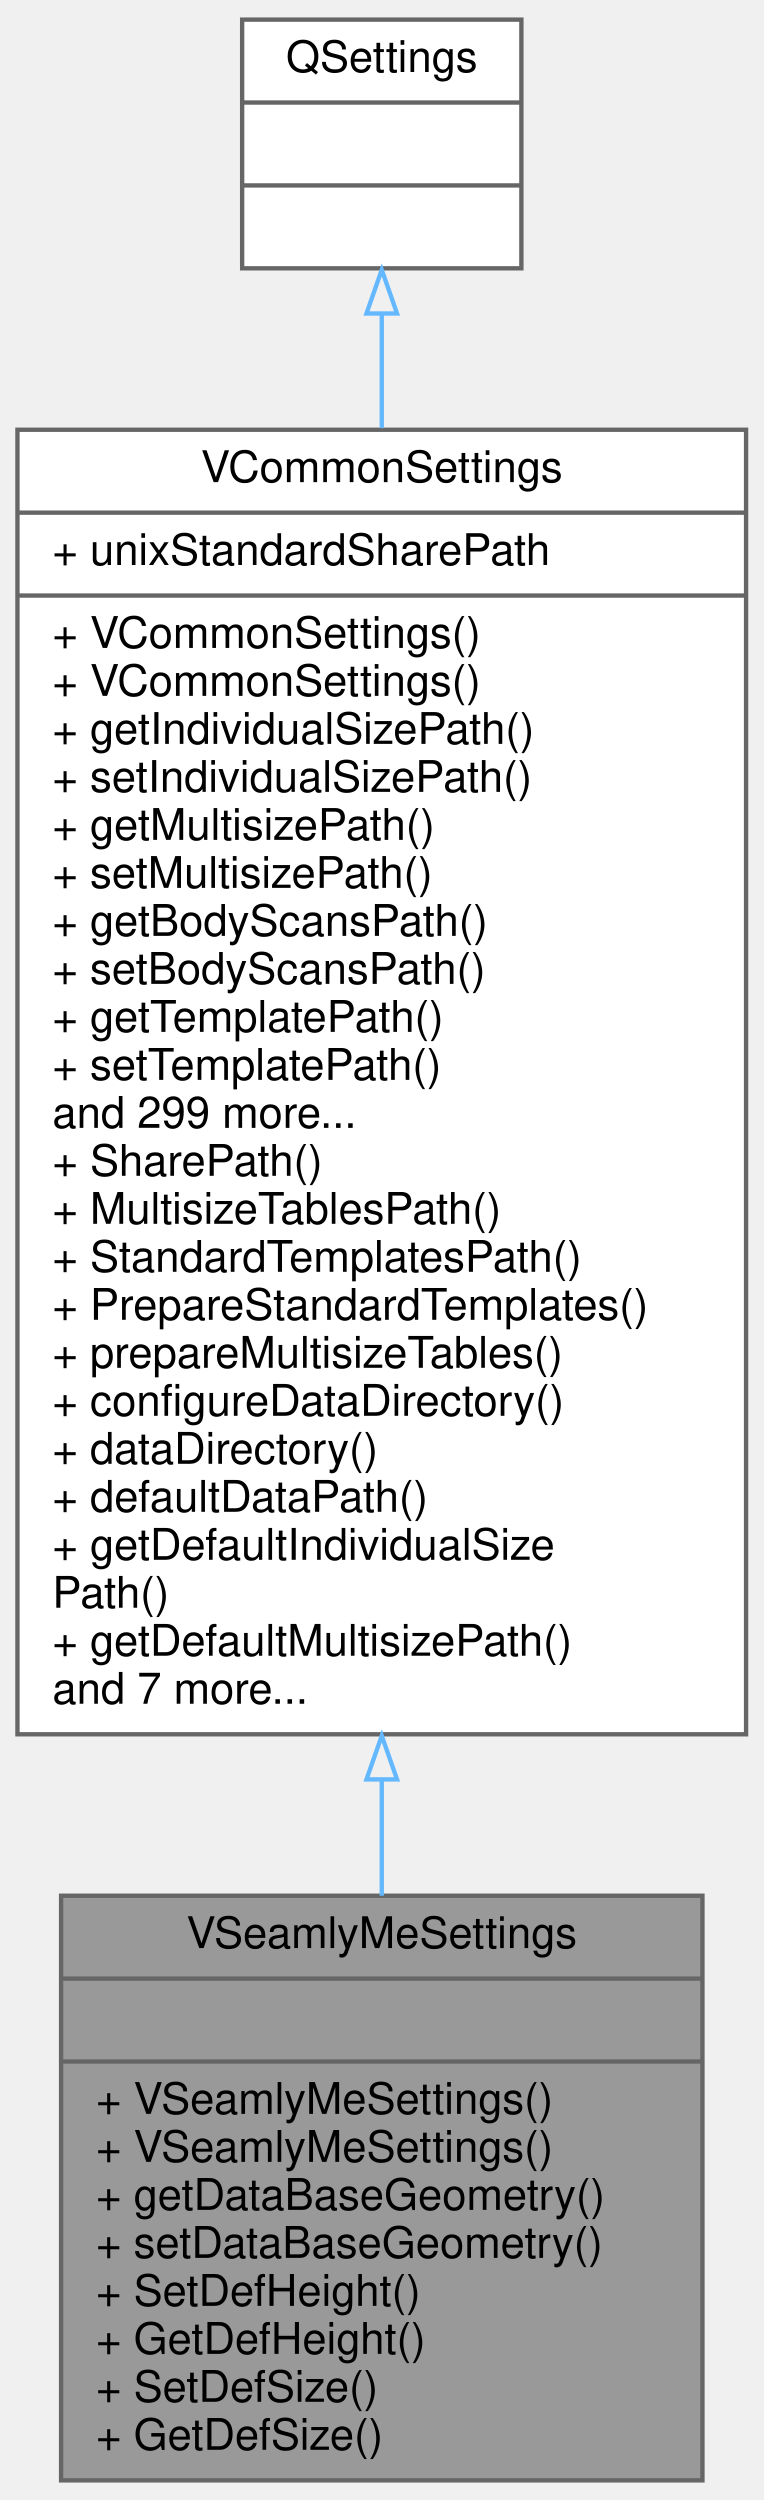
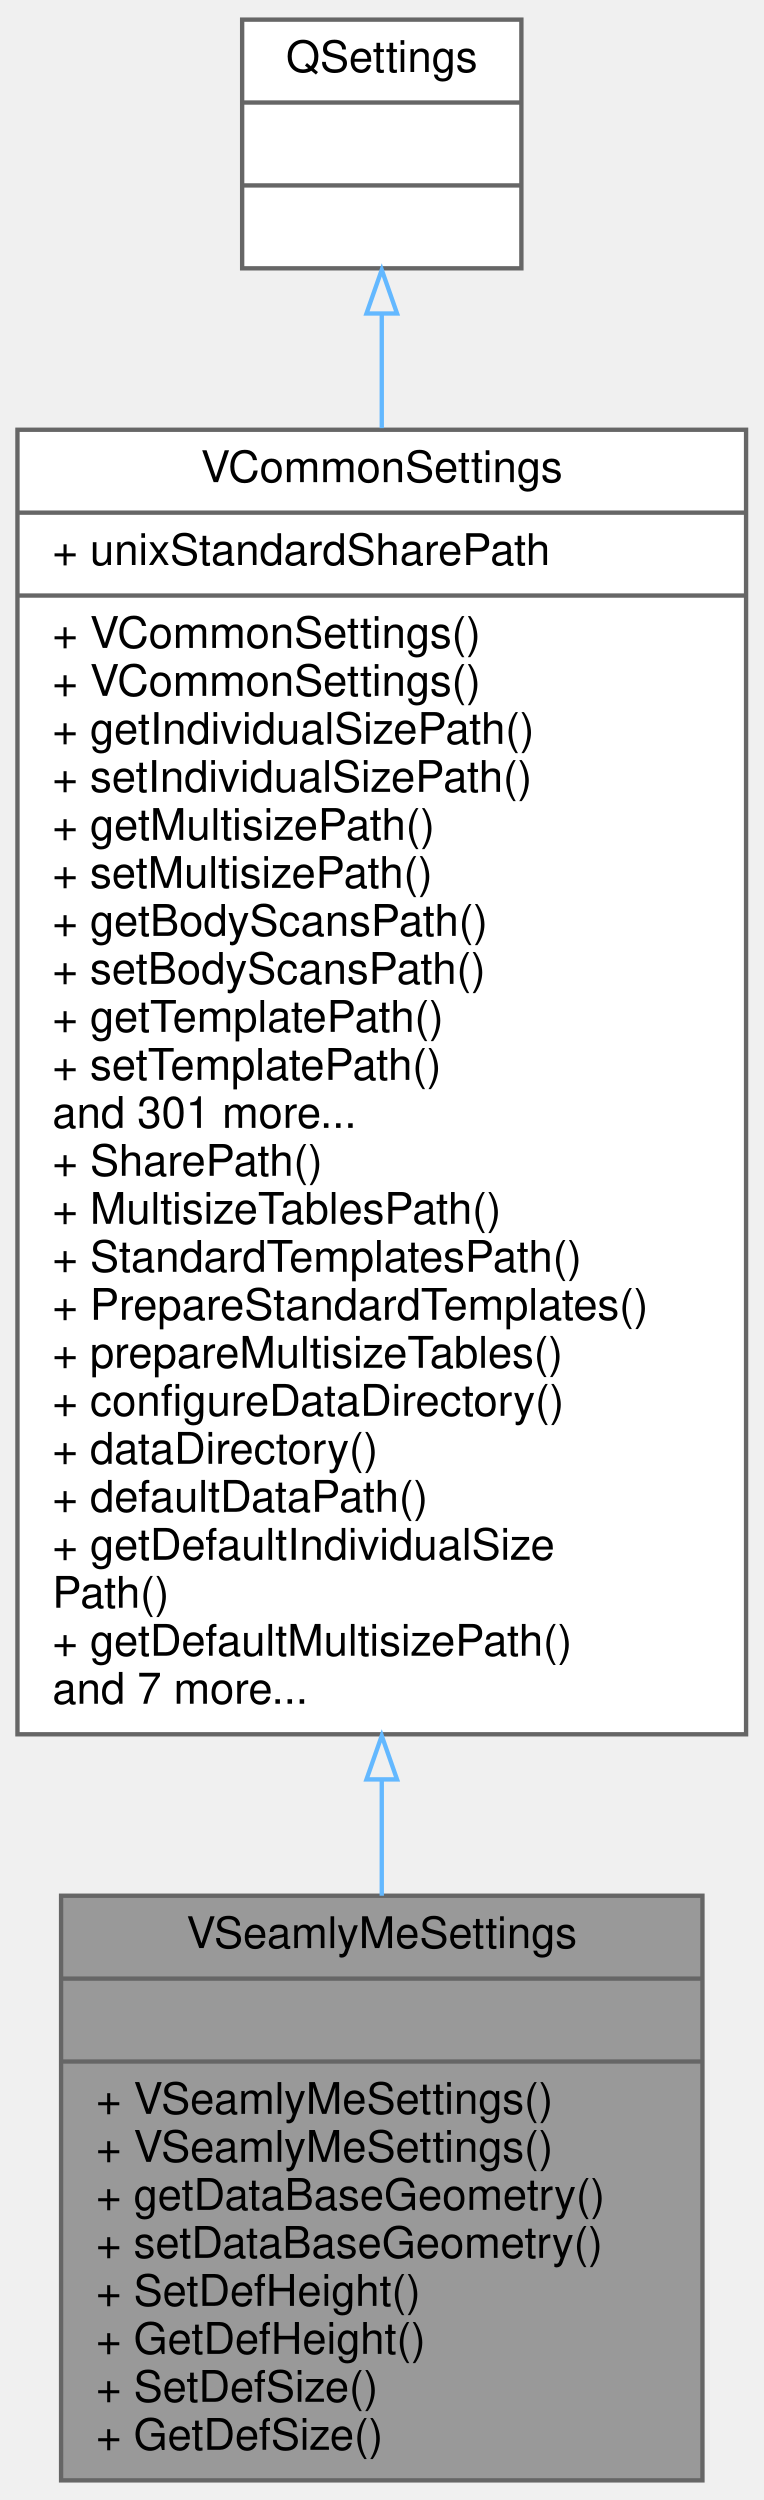
<svg xmlns="http://www.w3.org/2000/svg" xmlns:xlink="http://www.w3.org/1999/xlink" width="175pt" height="573pt" viewBox="0.00 0.00 175.00 573.00">
  <g id="graph0" class="graph" transform="scale(1 1) rotate(0) translate(4 569)">
    <g id="node1" class="node">
      <g id="a_node1">
        <a xlink:title=" ">
          <polygon fill="#999999" stroke="#666666" points="10,-0.5 10,-134.5 157,-134.5 157,-0.5 10,-0.5" />
          <text text-anchor="middle" x="83.5" y="-122.5" font-family="Helvetica,sans-Serif" font-size="10.00">VSeamlyMeSettings</text>
          <polyline fill="none" stroke="#666666" points="10,-115.5 157,-115.5 " />
          <text text-anchor="middle" x="83.5" y="-103.5" font-family="Helvetica,sans-Serif" font-size="10.00"> </text>
          <polyline fill="none" stroke="#666666" points="10,-96.5 157,-96.5 " />
          <text text-anchor="start" x="18" y="-84.5" font-family="Helvetica,sans-Serif" font-size="10.00">+ VSeamlyMeSettings()</text>
          <text text-anchor="start" x="18" y="-73.5" font-family="Helvetica,sans-Serif" font-size="10.00">+ VSeamlyMeSettings()</text>
          <text text-anchor="start" x="18" y="-62.5" font-family="Helvetica,sans-Serif" font-size="10.00">+ getDataBaseGeometry()</text>
          <text text-anchor="start" x="18" y="-51.5" font-family="Helvetica,sans-Serif" font-size="10.00">+ setDataBaseGeometry()</text>
          <text text-anchor="start" x="18" y="-40.5" font-family="Helvetica,sans-Serif" font-size="10.00">+ SetDefHeight()</text>
          <text text-anchor="start" x="18" y="-29.5" font-family="Helvetica,sans-Serif" font-size="10.00">+ GetDefHeight()</text>
          <text text-anchor="start" x="18" y="-18.5" font-family="Helvetica,sans-Serif" font-size="10.00">+ SetDefSize()</text>
          <text text-anchor="start" x="18" y="-7.5" font-family="Helvetica,sans-Serif" font-size="10.00">+ GetDefSize()</text>
        </a>
      </g>
    </g>
    <g id="node2" class="node">
      <g id="a_node2">
        <a xlink:href="../../de/d0f/classVCommonSettings.html" target="_top" xlink:title=" ">
          <polygon fill="white" stroke="#666666" points="0,-171.5 0,-470.5 167,-470.5 167,-171.5 0,-171.5" />
          <text text-anchor="middle" x="83.5" y="-458.5" font-family="Helvetica,sans-Serif" font-size="10.00">VCommonSettings</text>
          <polyline fill="none" stroke="#666666" points="0,-451.5 167,-451.5 " />
          <text text-anchor="start" x="8" y="-439.5" font-family="Helvetica,sans-Serif" font-size="10.00">+ unixStandardSharePath</text>
          <polyline fill="none" stroke="#666666" points="0,-432.5 167,-432.5 " />
          <text text-anchor="start" x="8" y="-420.5" font-family="Helvetica,sans-Serif" font-size="10.00">+ VCommonSettings()</text>
          <text text-anchor="start" x="8" y="-409.5" font-family="Helvetica,sans-Serif" font-size="10.00">+ VCommonSettings()</text>
          <text text-anchor="start" x="8" y="-398.5" font-family="Helvetica,sans-Serif" font-size="10.00">+ getIndividualSizePath()</text>
          <text text-anchor="start" x="8" y="-387.5" font-family="Helvetica,sans-Serif" font-size="10.00">+ setIndividualSizePath()</text>
          <text text-anchor="start" x="8" y="-376.5" font-family="Helvetica,sans-Serif" font-size="10.00">+ getMultisizePath()</text>
          <text text-anchor="start" x="8" y="-365.5" font-family="Helvetica,sans-Serif" font-size="10.00">+ setMultisizePath()</text>
          <text text-anchor="start" x="8" y="-354.5" font-family="Helvetica,sans-Serif" font-size="10.00">+ getBodyScansPath()</text>
          <text text-anchor="start" x="8" y="-343.5" font-family="Helvetica,sans-Serif" font-size="10.00">+ setBodyScansPath()</text>
          <text text-anchor="start" x="8" y="-332.5" font-family="Helvetica,sans-Serif" font-size="10.00">+ getTemplatePath()</text>
          <text text-anchor="start" x="8" y="-321.5" font-family="Helvetica,sans-Serif" font-size="10.00">+ setTemplatePath()</text>
-           <text text-anchor="start" x="8" y="-310.5" font-family="Helvetica,sans-Serif" font-size="10.00">and 299 more...</text>
+           <text text-anchor="start" x="8" y="-310.5" font-family="Helvetica,sans-Serif" font-size="10.00">and 301 more...</text>
          <text text-anchor="start" x="8" y="-299.5" font-family="Helvetica,sans-Serif" font-size="10.00">+ SharePath()</text>
          <text text-anchor="start" x="8" y="-288.5" font-family="Helvetica,sans-Serif" font-size="10.00">+ MultisizeTablesPath()</text>
          <text text-anchor="start" x="8" y="-277.5" font-family="Helvetica,sans-Serif" font-size="10.00">+ StandardTemplatesPath()</text>
          <text text-anchor="start" x="8" y="-266.5" font-family="Helvetica,sans-Serif" font-size="10.00">+ PrepareStandardTemplates()</text>
          <text text-anchor="start" x="8" y="-255.5" font-family="Helvetica,sans-Serif" font-size="10.00">+ prepareMultisizeTables()</text>
          <text text-anchor="start" x="8" y="-244.5" font-family="Helvetica,sans-Serif" font-size="10.00">+ configureDataDirectory()</text>
          <text text-anchor="start" x="8" y="-233.5" font-family="Helvetica,sans-Serif" font-size="10.00">+ dataDirectory()</text>
          <text text-anchor="start" x="8" y="-222.5" font-family="Helvetica,sans-Serif" font-size="10.00">+ defaultDataPath()</text>
          <text text-anchor="start" x="8" y="-211.5" font-family="Helvetica,sans-Serif" font-size="10.00">+ getDefaultIndividualSize</text>
          <text text-anchor="start" x="8" y="-200.5" font-family="Helvetica,sans-Serif" font-size="10.00">Path()</text>
          <text text-anchor="start" x="8" y="-189.5" font-family="Helvetica,sans-Serif" font-size="10.00">+ getDefaultMultisizePath()</text>
          <text text-anchor="start" x="8" y="-178.5" font-family="Helvetica,sans-Serif" font-size="10.00">and 7 more...</text>
        </a>
      </g>
    </g>
    <g id="edge1" class="edge">
      <path fill="none" stroke="#63b8ff" d="M83.5,-161.09C83.5,-151.9 83.5,-142.97 83.5,-134.5" />
      <polygon fill="none" stroke="#63b8ff" points="80,-161.16 83.5,-171.16 87,-161.16 80,-161.16" />
    </g>
    <g id="node3" class="node">
      <g id="a_node3">
        <a xlink:title=" ">
          <polygon fill="white" stroke="#666666" points="51.5,-507.5 51.5,-564.5 115.5,-564.5 115.5,-507.5 51.5,-507.5" />
          <text text-anchor="middle" x="83.5" y="-552.5" font-family="Helvetica,sans-Serif" font-size="10.00">QSettings</text>
          <polyline fill="none" stroke="#666666" points="51.5,-545.5 115.5,-545.5 " />
          <text text-anchor="middle" x="83.5" y="-533.5" font-family="Helvetica,sans-Serif" font-size="10.00"> </text>
          <polyline fill="none" stroke="#666666" points="51.5,-526.5 115.5,-526.5 " />
          <text text-anchor="middle" x="83.5" y="-514.5" font-family="Helvetica,sans-Serif" font-size="10.00"> </text>
        </a>
      </g>
    </g>
    <g id="edge2" class="edge">
      <path fill="none" stroke="#63b8ff" d="M83.5,-496.92C83.5,-489 83.5,-480.19 83.5,-470.87" />
      <polygon fill="none" stroke="#63b8ff" points="80,-497.15 83.5,-507.15 87,-497.15 80,-497.15" />
    </g>
  </g>
</svg>
